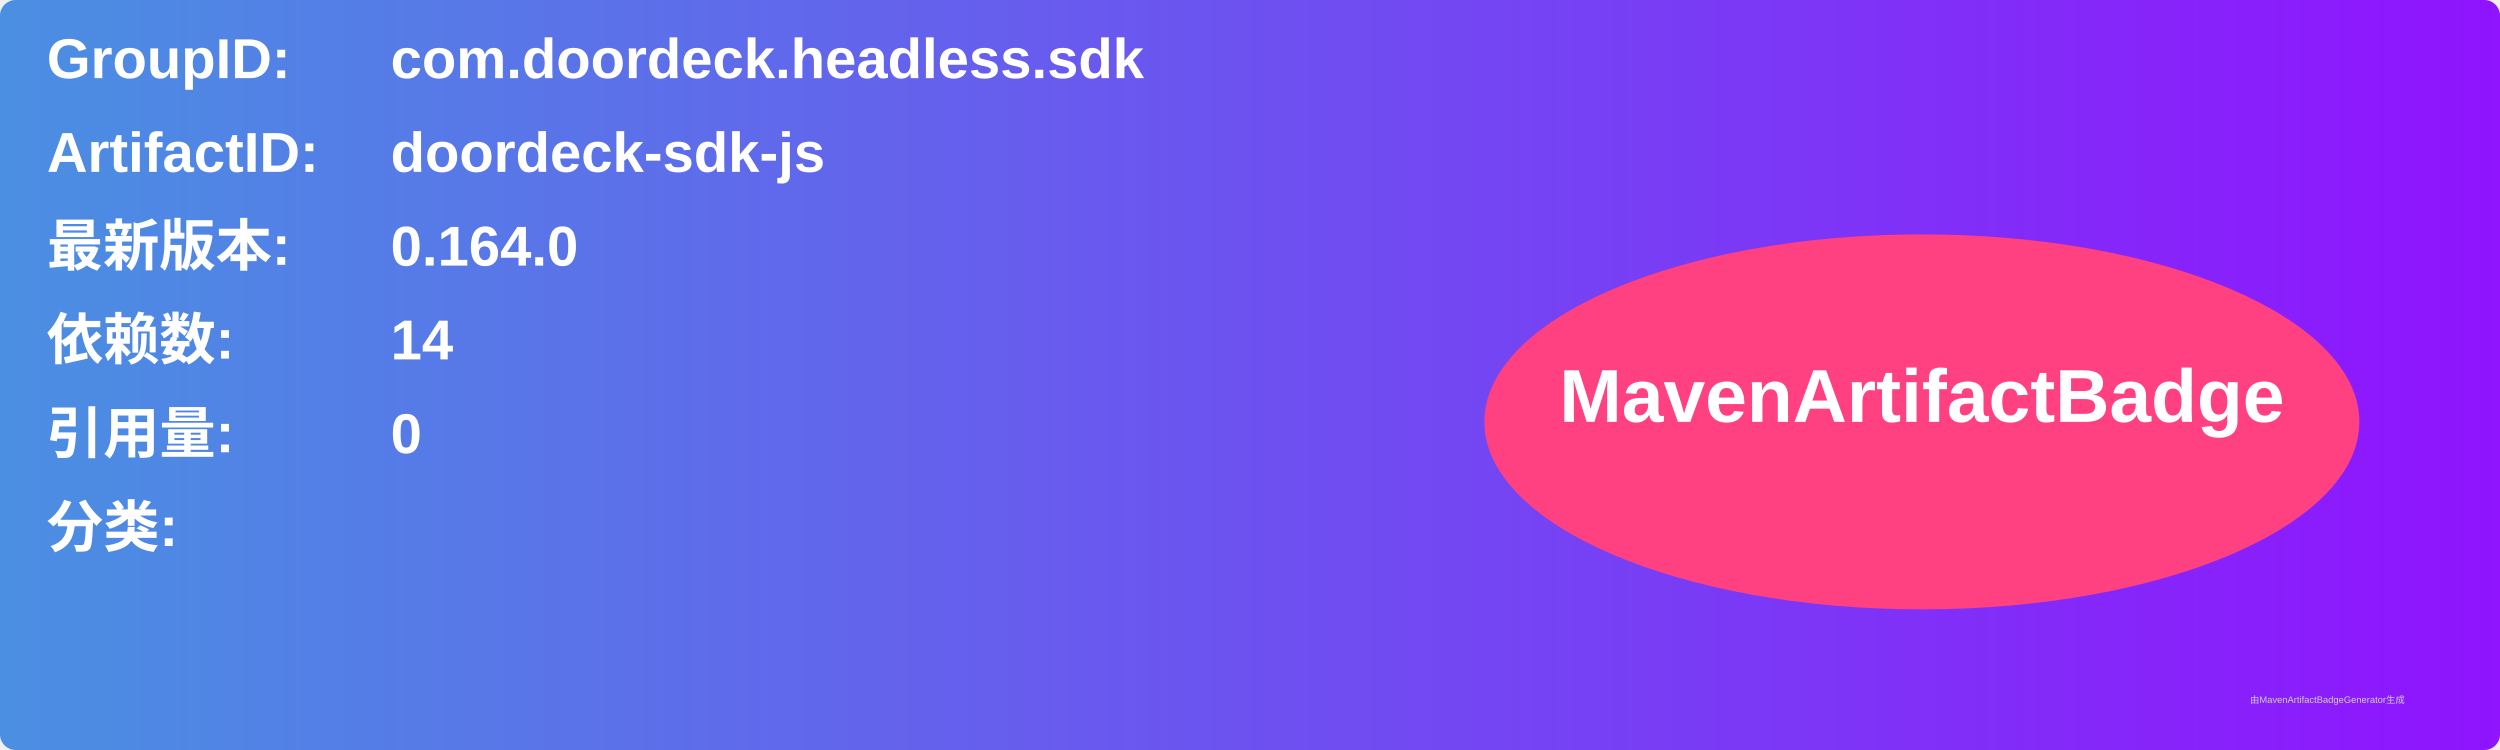
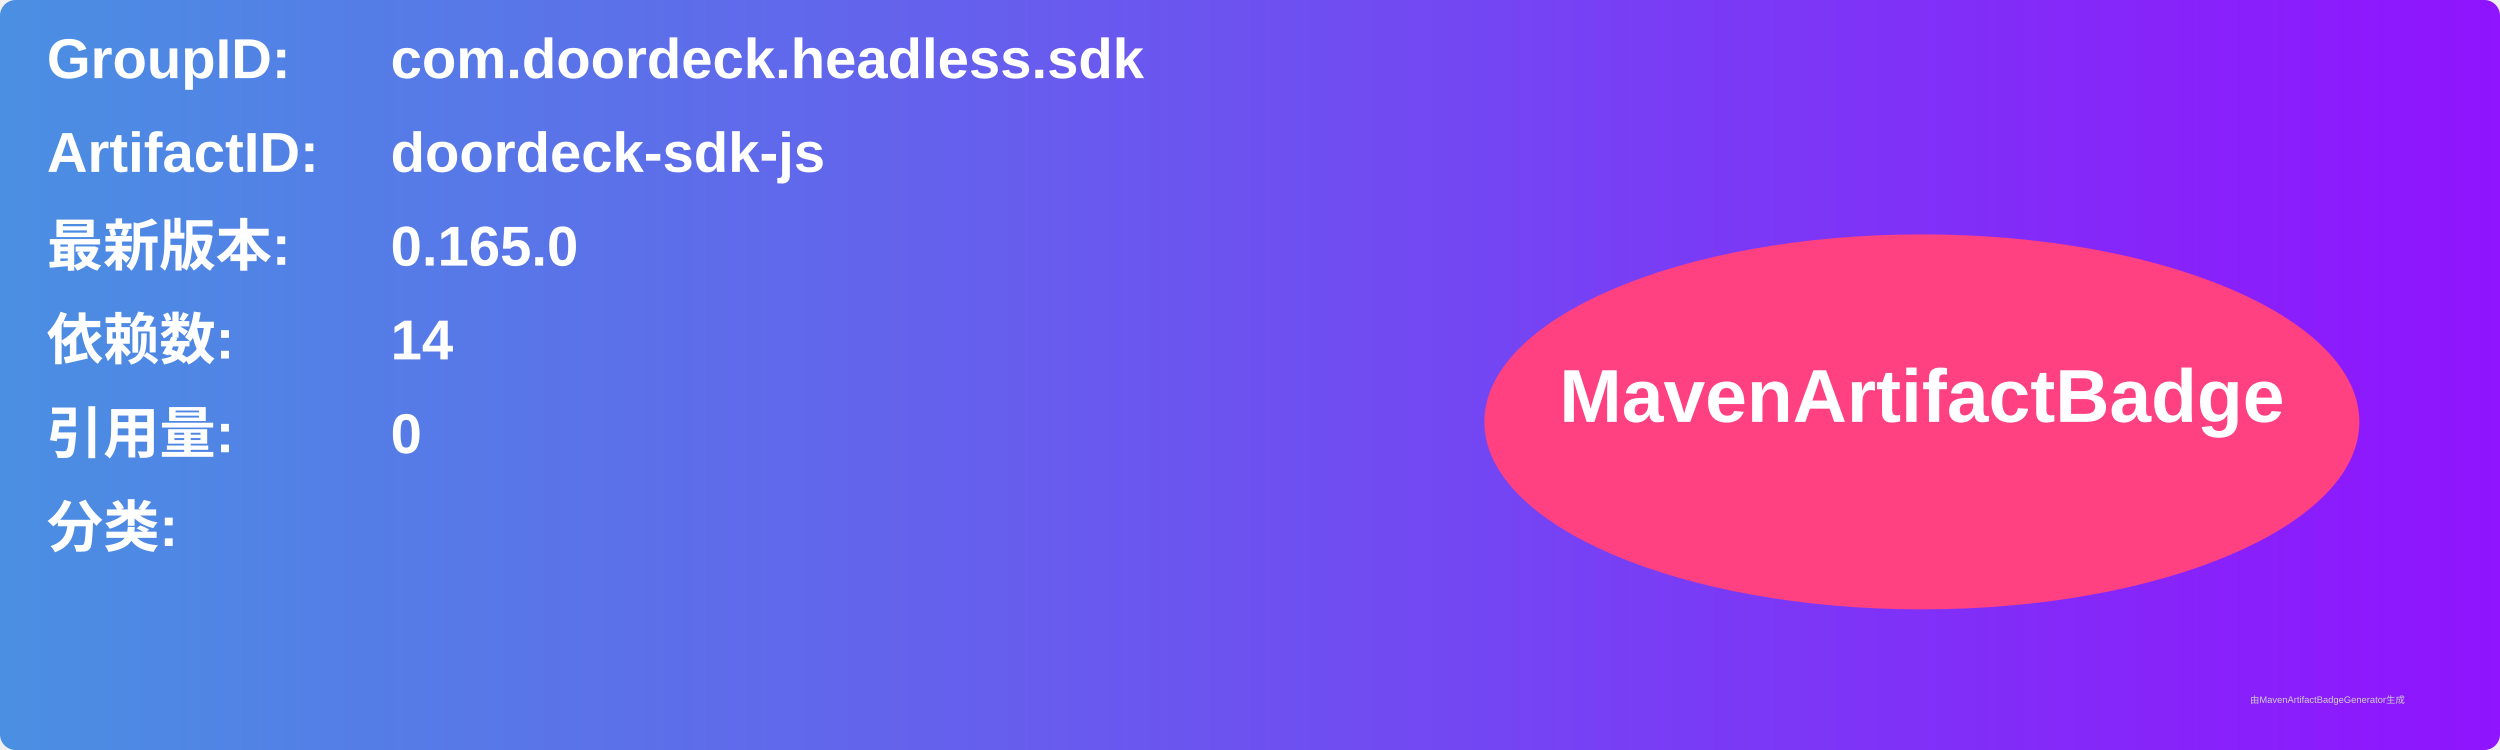
<svg xmlns="http://www.w3.org/2000/svg" width="800" height="240" viewBox="0 0 800 240">
  <linearGradient id="grad" x1="0%" y1="0%" x2="100%" y2="0%">
    <stop offset="0%" stop-color="#4a90e2" />
    <stop offset="100%" stop-color="#9013fe" />
  </linearGradient>
  <rect width="100%" height="100%" rx="5" ry="5" fill="url(#grad)" />
  <g transform="translate(15, 15)">
    <text x="0" y="10" font-family="Arial" font-size="18" fill="white" font-weight="bold" width="260">GroupID:</text>
    <text x="110" y="10" font-family="Arial" font-size="18" fill="white" font-weight="bold" width="460">com.doordeck.headless.sdk</text>
    <text x="0" y="40" font-family="Arial" font-size="18" fill="white" font-weight="bold" width="260">ArtifactID:</text>
    <text x="110" y="40" font-family="Arial" font-size="18" fill="white" font-weight="bold" width="460">doordeck-sdk-js</text>
    <text x="0" y="70" font-family="Arial" font-size="18" fill="white" font-weight="bold">最新版本:</text>
    <text x="110" y="70" font-family="Arial" font-size="18" fill="white" font-weight="bold">
-       <tspan font-weight="bold">0.164.0</tspan>
+       <tspan font-weight="bold">0.165.0</tspan>
    </text>
    <text x="0" y="100" font-family="Arial" font-size="18" fill="white" font-weight="bold">依赖数: </text>
    <text x="110" y="100" font-family="Arial" font-size="18" fill="white">
      <tspan font-weight="bold">14</tspan>
    </text>
    <text x="0" y="130" font-family="Arial" font-size="18" fill="white" font-weight="bold">引用量: </text>
    <text x="110" y="130" font-family="Arial" font-size="18" fill="white">
      <tspan font-weight="bold">0</tspan>
    </text>
    <text x="0" y="160" font-family="Arial" font-size="18" fill="white" font-weight="bold">分类:</text>
    <text x="10" y="190" font-family="Arial" font-size="10" fill="white">
      <tspan font-weight="bold" />
    </text>
    <ellipse cx="600" cy="120" rx="140" ry="60" fill="#ff4081" />
    <text x="600" y="120" text-anchor="middle" font-family="Arial" font-size="24" fill="white" font-weight="bold">MavenArtifactBadge</text>
  </g>
  <text x="720" y="225" font-family="Arial" font-size="3" fill="#d0d0d0">由MavenArtifactBadgeGenerator生成</text>
</svg>
